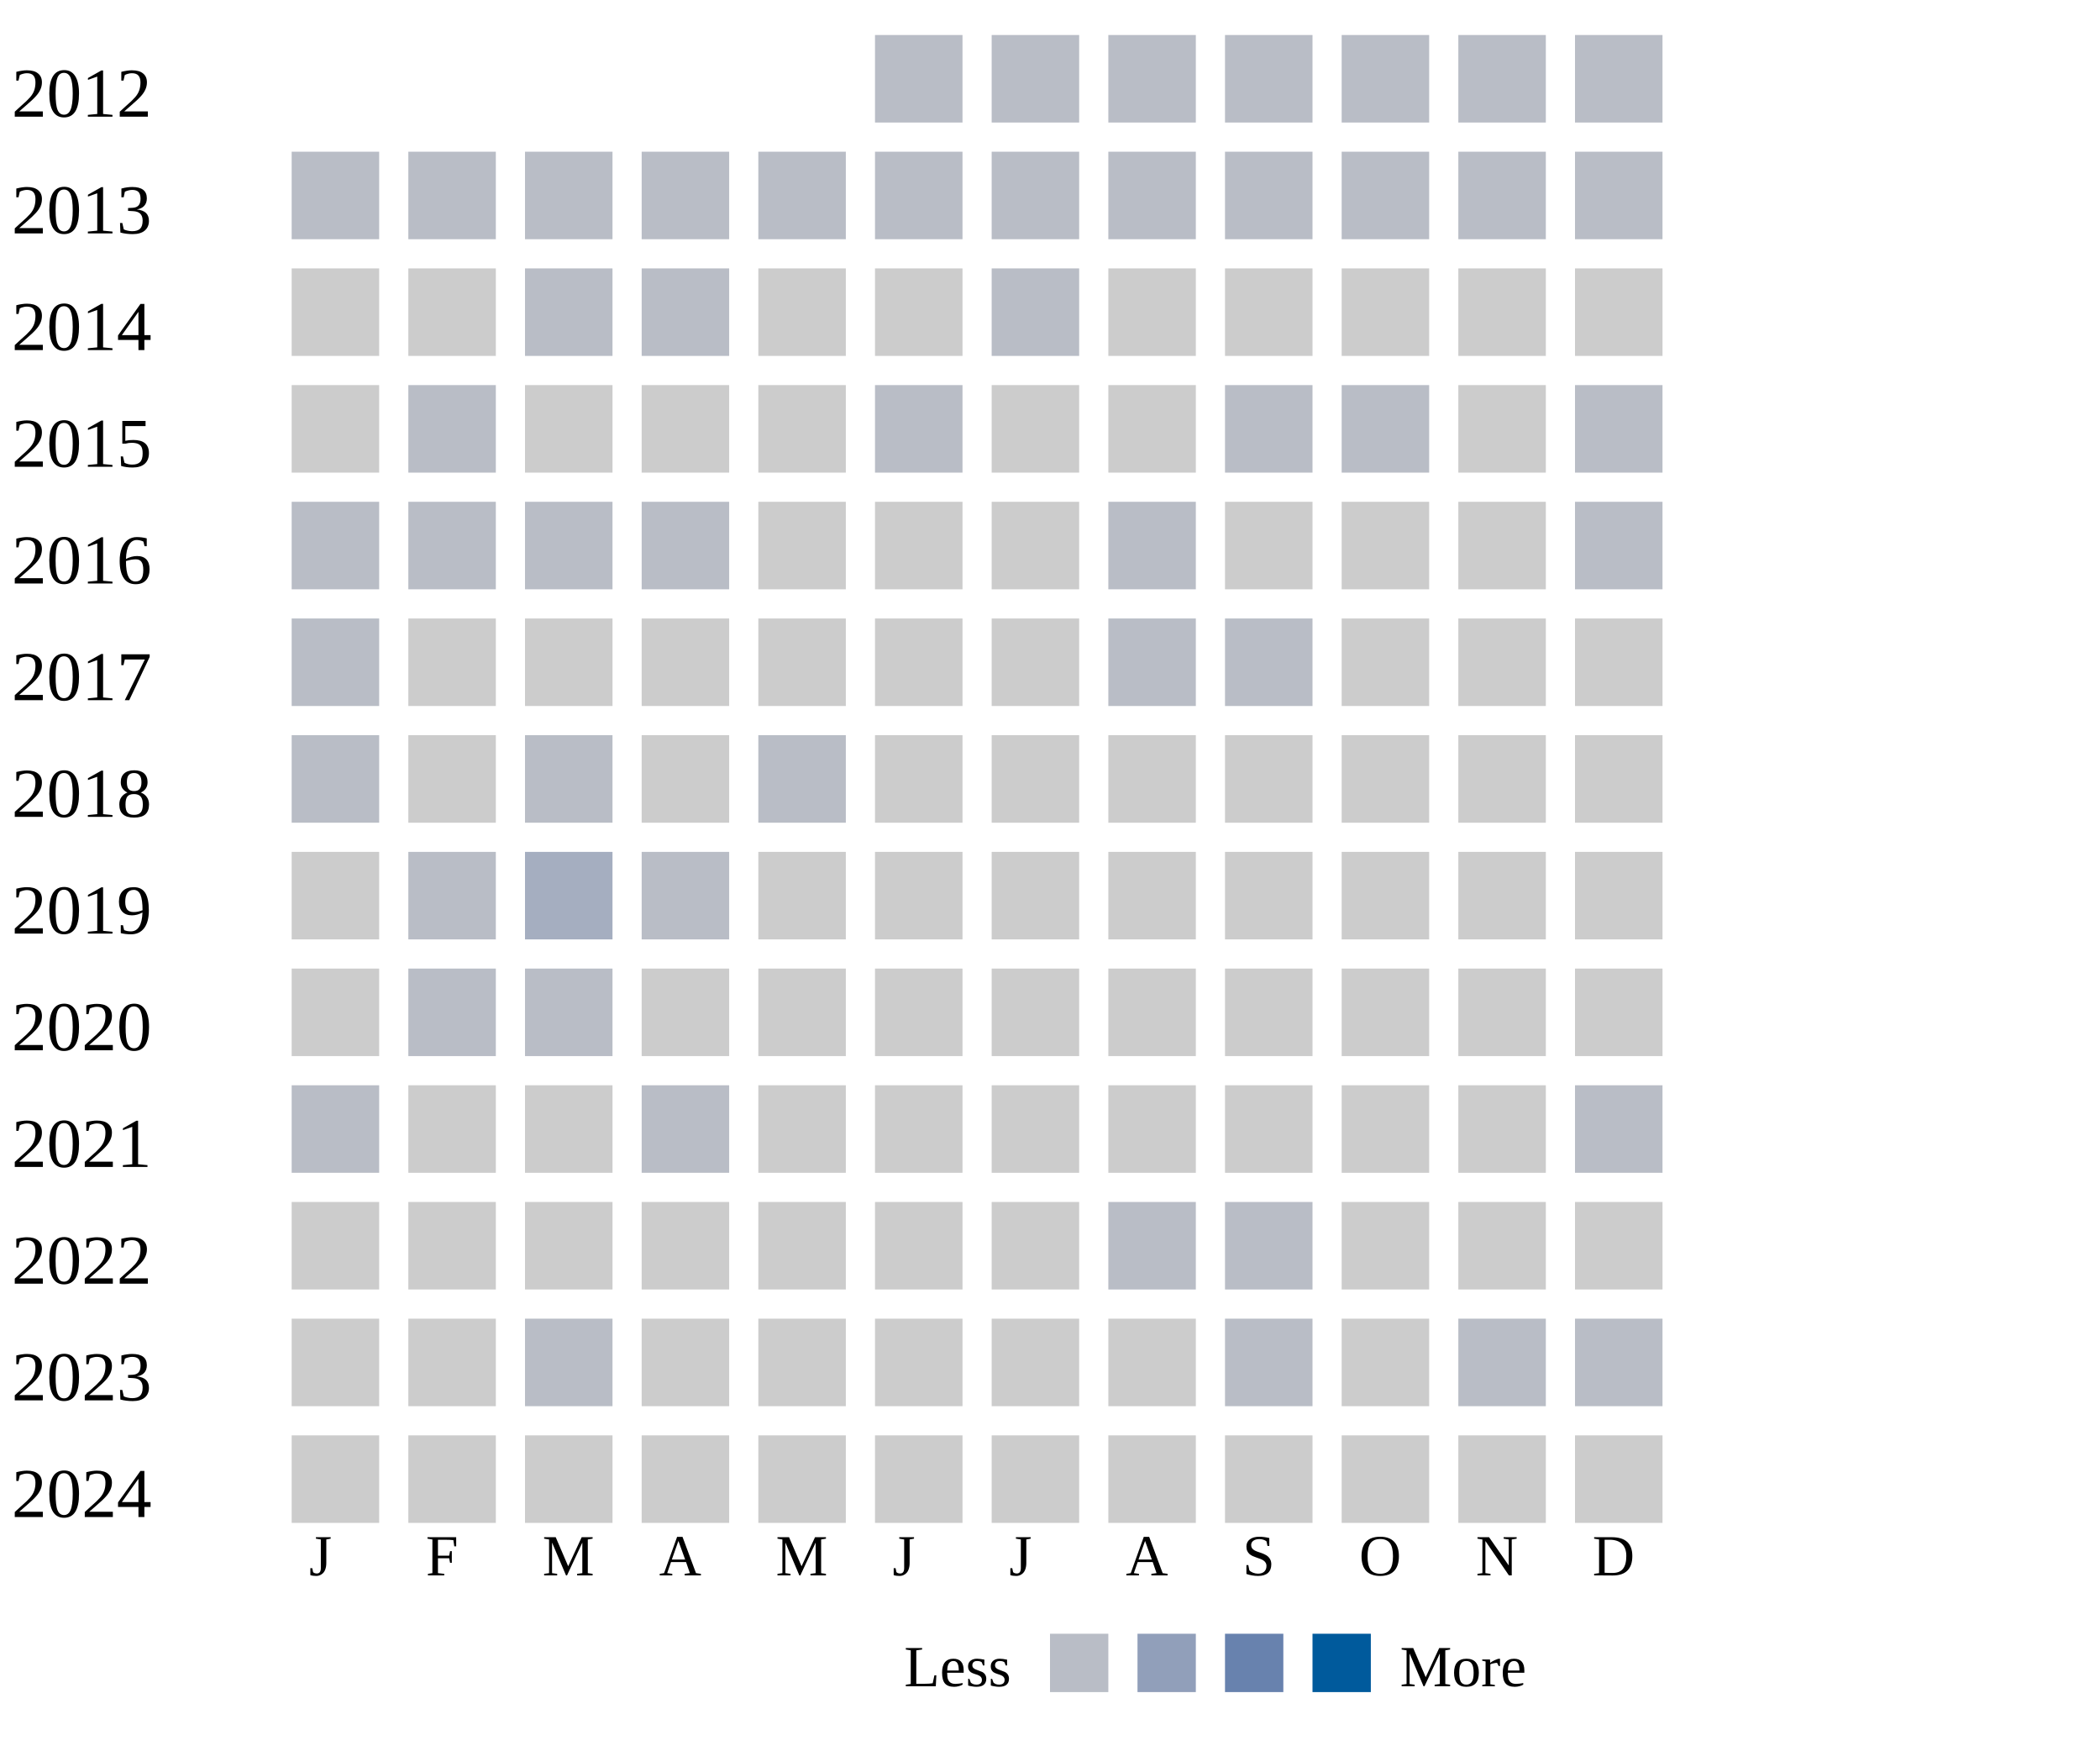
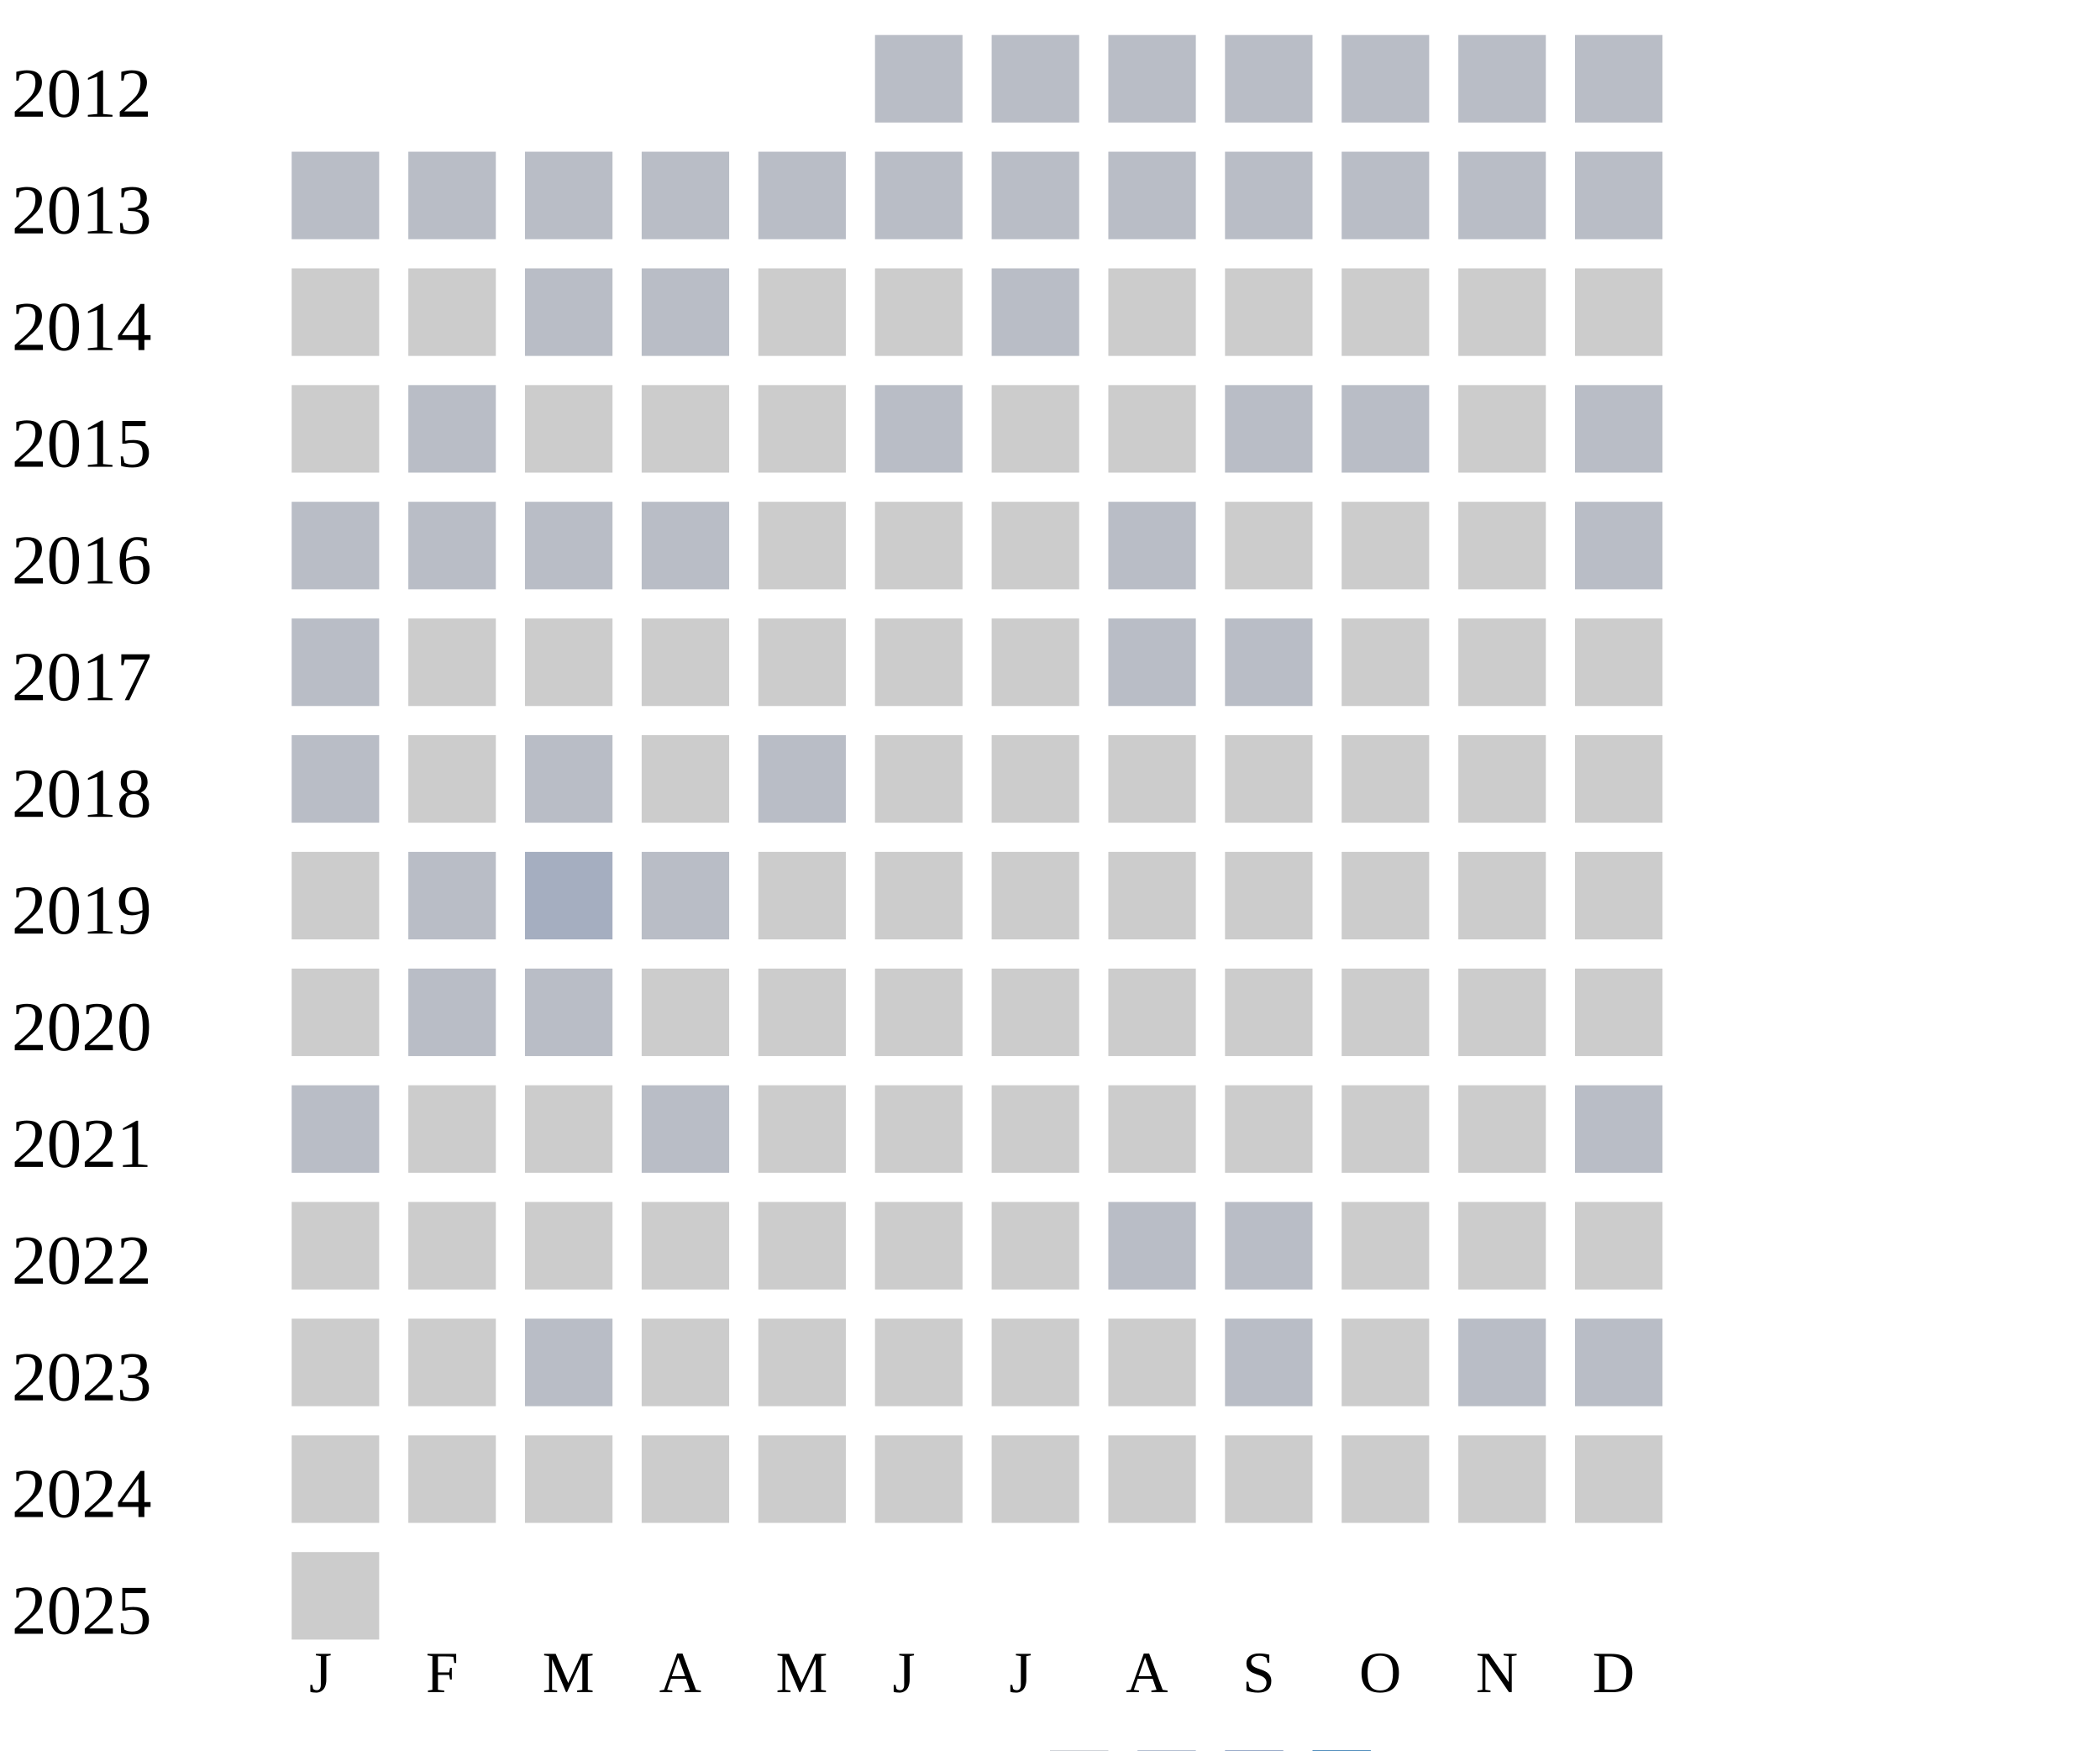
<svg xmlns="http://www.w3.org/2000/svg" width="360" height="300">
  <g transform="translate(0 0)">
    <text x="2" y="20">2012</text>
    <rect x="150" y="6" width="15" height="15" fill="#b9bdc6" />
    <rect x="170" y="6" width="15" height="15" fill="#b9bdc6" />
    <rect x="190" y="6" width="15" height="15" fill="#b9bdc6" />
    <rect x="210" y="6" width="15" height="15" fill="#b9bdc6" />
    <rect x="230" y="6" width="15" height="15" fill="#b9bdc6" />
    <rect x="250" y="6" width="15" height="15" fill="#b9bdc6" />
    <rect x="270" y="6" width="15" height="15" fill="#b9bdc6" />
  </g>
  <g transform="translate(0 20)">
    <text x="2" y="20">2013</text>
    <rect x="50" y="6" width="15" height="15" fill="#b9bdc6" />
    <rect x="70" y="6" width="15" height="15" fill="#b9bdc6" />
    <rect x="90" y="6" width="15" height="15" fill="#b9bdc6" />
    <rect x="110" y="6" width="15" height="15" fill="#b9bdc6" />
    <rect x="130" y="6" width="15" height="15" fill="#b9bdc6" />
    <rect x="150" y="6" width="15" height="15" fill="#b9bdc6" />
    <rect x="170" y="6" width="15" height="15" fill="#b9bdc6" />
    <rect x="190" y="6" width="15" height="15" fill="#b9bdc6" />
    <rect x="210" y="6" width="15" height="15" fill="#b9bdc6" />
    <rect x="230" y="6" width="15" height="15" fill="#b9bdc6" />
    <rect x="250" y="6" width="15" height="15" fill="#b9bdc6" />
    <rect x="270" y="6" width="15" height="15" fill="#b9bdc6" />
  </g>
  <g transform="translate(0 40)">
    <text x="2" y="20">2014</text>
    <rect x="50" y="6" width="15" height="15" fill="#cccccc" />
    <rect x="70" y="6" width="15" height="15" fill="#cccccc" />
    <rect x="90" y="6" width="15" height="15" fill="#b9bdc6" />
    <rect x="110" y="6" width="15" height="15" fill="#b9bdc6" />
    <rect x="130" y="6" width="15" height="15" fill="#cccccc" />
    <rect x="150" y="6" width="15" height="15" fill="#cccccc" />
    <rect x="170" y="6" width="15" height="15" fill="#b9bdc6" />
    <rect x="190" y="6" width="15" height="15" fill="#cccccc" />
    <rect x="210" y="6" width="15" height="15" fill="#cccccc" />
    <rect x="230" y="6" width="15" height="15" fill="#cccccc" />
    <rect x="250" y="6" width="15" height="15" fill="#cccccc" />
    <rect x="270" y="6" width="15" height="15" fill="#cccccc" />
  </g>
  <g transform="translate(0 60)">
    <text x="2" y="20">2015</text>
    <rect x="50" y="6" width="15" height="15" fill="#cccccc" />
    <rect x="70" y="6" width="15" height="15" fill="#b9bdc6" />
    <rect x="90" y="6" width="15" height="15" fill="#cccccc" />
    <rect x="110" y="6" width="15" height="15" fill="#cccccc" />
    <rect x="130" y="6" width="15" height="15" fill="#cccccc" />
    <rect x="150" y="6" width="15" height="15" fill="#b9bdc6" />
    <rect x="170" y="6" width="15" height="15" fill="#cccccc" />
    <rect x="190" y="6" width="15" height="15" fill="#cccccc" />
    <rect x="210" y="6" width="15" height="15" fill="#b9bdc6" />
    <rect x="230" y="6" width="15" height="15" fill="#b9bdc6" />
    <rect x="250" y="6" width="15" height="15" fill="#cccccc" />
    <rect x="270" y="6" width="15" height="15" fill="#b9bdc6" />
  </g>
  <g transform="translate(0 80)">
    <text x="2" y="20">2016</text>
    <rect x="50" y="6" width="15" height="15" fill="#b9bdc6" />
    <rect x="70" y="6" width="15" height="15" fill="#b9bdc6" />
    <rect x="90" y="6" width="15" height="15" fill="#b9bdc6" />
    <rect x="110" y="6" width="15" height="15" fill="#b9bdc6" />
    <rect x="130" y="6" width="15" height="15" fill="#cccccc" />
    <rect x="150" y="6" width="15" height="15" fill="#cccccc" />
    <rect x="170" y="6" width="15" height="15" fill="#cccccc" />
    <rect x="190" y="6" width="15" height="15" fill="#b9bdc6" />
    <rect x="210" y="6" width="15" height="15" fill="#cccccc" />
    <rect x="230" y="6" width="15" height="15" fill="#cccccc" />
    <rect x="250" y="6" width="15" height="15" fill="#cccccc" />
    <rect x="270" y="6" width="15" height="15" fill="#b9bdc6" />
  </g>
  <g transform="translate(0 100)">
    <text x="2" y="20">2017</text>
    <rect x="50" y="6" width="15" height="15" fill="#b9bdc6" />
    <rect x="70" y="6" width="15" height="15" fill="#cccccc" />
    <rect x="90" y="6" width="15" height="15" fill="#cccccc" />
    <rect x="110" y="6" width="15" height="15" fill="#cccccc" />
    <rect x="130" y="6" width="15" height="15" fill="#cccccc" />
    <rect x="150" y="6" width="15" height="15" fill="#cccccc" />
    <rect x="170" y="6" width="15" height="15" fill="#cccccc" />
    <rect x="190" y="6" width="15" height="15" fill="#b9bdc6" />
    <rect x="210" y="6" width="15" height="15" fill="#b9bdc6" />
    <rect x="230" y="6" width="15" height="15" fill="#cccccc" />
    <rect x="250" y="6" width="15" height="15" fill="#cccccc" />
    <rect x="270" y="6" width="15" height="15" fill="#cccccc" />
  </g>
  <g transform="translate(0 120)">
    <text x="2" y="20">2018</text>
    <rect x="50" y="6" width="15" height="15" fill="#b9bdc6" />
    <rect x="70" y="6" width="15" height="15" fill="#cccccc" />
    <rect x="90" y="6" width="15" height="15" fill="#b9bdc6" />
    <rect x="110" y="6" width="15" height="15" fill="#cccccc" />
    <rect x="130" y="6" width="15" height="15" fill="#b9bdc6" />
    <rect x="150" y="6" width="15" height="15" fill="#cccccc" />
    <rect x="170" y="6" width="15" height="15" fill="#cccccc" />
    <rect x="190" y="6" width="15" height="15" fill="#cccccc" />
    <rect x="210" y="6" width="15" height="15" fill="#cccccc" />
    <rect x="230" y="6" width="15" height="15" fill="#cccccc" />
    <rect x="250" y="6" width="15" height="15" fill="#cccccc" />
    <rect x="270" y="6" width="15" height="15" fill="#cccccc" />
  </g>
  <g transform="translate(0 140)">
    <text x="2" y="20">2019</text>
    <rect x="50" y="6" width="15" height="15" fill="#cccccc" />
    <rect x="70" y="6" width="15" height="15" fill="#b9bdc6" />
    <rect x="90" y="6" width="15" height="15" fill="#a5aec0" />
    <rect x="110" y="6" width="15" height="15" fill="#b9bdc6" />
    <rect x="130" y="6" width="15" height="15" fill="#cccccc" />
    <rect x="150" y="6" width="15" height="15" fill="#cccccc" />
    <rect x="170" y="6" width="15" height="15" fill="#cccccc" />
    <rect x="190" y="6" width="15" height="15" fill="#cccccc" />
    <rect x="210" y="6" width="15" height="15" fill="#cccccc" />
    <rect x="230" y="6" width="15" height="15" fill="#cccccc" />
    <rect x="250" y="6" width="15" height="15" fill="#cccccc" />
    <rect x="270" y="6" width="15" height="15" fill="#cccccc" />
  </g>
  <g transform="translate(0 160)">
    <text x="2" y="20">2020</text>
    <rect x="50" y="6" width="15" height="15" fill="#cccccc" />
    <rect x="70" y="6" width="15" height="15" fill="#b9bdc6" />
    <rect x="90" y="6" width="15" height="15" fill="#b9bdc6" />
    <rect x="110" y="6" width="15" height="15" fill="#cccccc" />
    <rect x="130" y="6" width="15" height="15" fill="#cccccc" />
    <rect x="150" y="6" width="15" height="15" fill="#cccccc" />
    <rect x="170" y="6" width="15" height="15" fill="#cccccc" />
    <rect x="190" y="6" width="15" height="15" fill="#cccccc" />
    <rect x="210" y="6" width="15" height="15" fill="#cccccc" />
    <rect x="230" y="6" width="15" height="15" fill="#cccccc" />
    <rect x="250" y="6" width="15" height="15" fill="#cccccc" />
    <rect x="270" y="6" width="15" height="15" fill="#cccccc" />
  </g>
  <g transform="translate(0 180)">
    <text x="2" y="20">2021</text>
    <rect x="50" y="6" width="15" height="15" fill="#b9bdc6" />
    <rect x="70" y="6" width="15" height="15" fill="#cccccc" />
    <rect x="90" y="6" width="15" height="15" fill="#cccccc" />
    <rect x="110" y="6" width="15" height="15" fill="#b9bdc6" />
    <rect x="130" y="6" width="15" height="15" fill="#cccccc" />
    <rect x="150" y="6" width="15" height="15" fill="#cccccc" />
    <rect x="170" y="6" width="15" height="15" fill="#cccccc" />
    <rect x="190" y="6" width="15" height="15" fill="#cccccc" />
    <rect x="210" y="6" width="15" height="15" fill="#cccccc" />
    <rect x="230" y="6" width="15" height="15" fill="#cccccc" />
    <rect x="250" y="6" width="15" height="15" fill="#cccccc" />
    <rect x="270" y="6" width="15" height="15" fill="#b9bdc6" />
  </g>
  <g transform="translate(0 200)">
    <text x="2" y="20">2022</text>
    <rect x="50" y="6" width="15" height="15" fill="#cccccc" />
    <rect x="70" y="6" width="15" height="15" fill="#cccccc" />
    <rect x="90" y="6" width="15" height="15" fill="#cccccc" />
    <rect x="110" y="6" width="15" height="15" fill="#cccccc" />
    <rect x="130" y="6" width="15" height="15" fill="#cccccc" />
    <rect x="150" y="6" width="15" height="15" fill="#cccccc" />
    <rect x="170" y="6" width="15" height="15" fill="#cccccc" />
    <rect x="190" y="6" width="15" height="15" fill="#b9bdc6" />
    <rect x="210" y="6" width="15" height="15" fill="#b9bdc6" />
    <rect x="230" y="6" width="15" height="15" fill="#cccccc" />
    <rect x="250" y="6" width="15" height="15" fill="#cccccc" />
    <rect x="270" y="6" width="15" height="15" fill="#cccccc" />
  </g>
  <g transform="translate(0 220)">
    <text x="2" y="20">2023</text>
    <rect x="50" y="6" width="15" height="15" fill="#cccccc" />
    <rect x="70" y="6" width="15" height="15" fill="#cccccc" />
    <rect x="90" y="6" width="15" height="15" fill="#b9bdc6" />
    <rect x="110" y="6" width="15" height="15" fill="#cccccc" />
    <rect x="130" y="6" width="15" height="15" fill="#cccccc" />
    <rect x="150" y="6" width="15" height="15" fill="#cccccc" />
    <rect x="170" y="6" width="15" height="15" fill="#cccccc" />
    <rect x="190" y="6" width="15" height="15" fill="#cccccc" />
    <rect x="210" y="6" width="15" height="15" fill="#b9bdc6" />
    <rect x="230" y="6" width="15" height="15" fill="#cccccc" />
    <rect x="250" y="6" width="15" height="15" fill="#b9bdc6" />
    <rect x="270" y="6" width="15" height="15" fill="#b9bdc6" />
  </g>
  <g transform="translate(0 240)">
    <text x="2" y="20">2024</text>
    <rect x="50" y="6" width="15" height="15" fill="#cccccc" />
    <rect x="70" y="6" width="15" height="15" fill="#cccccc" />
    <rect x="90" y="6" width="15" height="15" fill="#cccccc" />
    <rect x="110" y="6" width="15" height="15" fill="#cccccc" />
    <rect x="130" y="6" width="15" height="15" fill="#cccccc" />
    <rect x="150" y="6" width="15" height="15" fill="#cccccc" />
    <rect x="170" y="6" width="15" height="15" fill="#cccccc" />
    <rect x="190" y="6" width="15" height="15" fill="#cccccc" />
    <rect x="210" y="6" width="15" height="15" fill="#cccccc" />
    <rect x="230" y="6" width="15" height="15" fill="#cccccc" />
    <rect x="250" y="6" width="15" height="15" fill="#cccccc" />
    <rect x="270" y="6" width="15" height="15" fill="#cccccc" />
  </g>
-   <text style="font-size: 10px; text-align: center" x="53" y="270">J</text>
-   <text style="font-size: 10px; text-align: center" x="73" y="270">F</text>
-   <text style="font-size: 10px; text-align: center" x="93" y="270">M</text>
-   <text style="font-size: 10px; text-align: center" x="113" y="270">A</text>
-   <text style="font-size: 10px; text-align: center" x="133" y="270">M</text>
-   <text style="font-size: 10px; text-align: center" x="153" y="270">J</text>
-   <text style="font-size: 10px; text-align: center" x="173" y="270">J</text>
-   <text style="font-size: 10px; text-align: center" x="193" y="270">A</text>
-   <text style="font-size: 10px; text-align: center" x="213" y="270">S</text>
-   <text style="font-size: 10px; text-align: center" x="233" y="270">O</text>
-   <text style="font-size: 10px; text-align: center" x="253" y="270">N</text>
-   <text style="font-size: 10px; text-align: center" x="273" y="270">D</text>
-   <text style="font-size: 10px;" x="155" y="289">Less</text>
-   <rect fill="#b9bdc6" width="10" height="10" x="180" y="280" />
-   <rect fill="#919fba" width="10" height="10" x="195" y="280" />
-   <rect fill="#6882ae" width="10" height="10" x="210" y="280" />
-   <rect fill="#005a9c" width="10" height="10" x="225" y="280" />
-   <text x="240" y="289" style="font-size: 10px;">More</text>
+   <g transform="translate(0 260)">
+     <text x="2" y="20">2025</text>
+     <rect x="50" y="6" width="15" height="15" fill="#cccccc" />
+   </g>
+   <text style="font-size: 10px; text-align: center" x="53" y="290">J</text>
+   <text style="font-size: 10px; text-align: center" x="73" y="290">F</text>
+   <text style="font-size: 10px; text-align: center" x="93" y="290">M</text>
+   <text style="font-size: 10px; text-align: center" x="113" y="290">A</text>
+   <text style="font-size: 10px; text-align: center" x="133" y="290">M</text>
+   <text style="font-size: 10px; text-align: center" x="153" y="290">J</text>
+   <text style="font-size: 10px; text-align: center" x="173" y="290">J</text>
+   <text style="font-size: 10px; text-align: center" x="193" y="290">A</text>
+   <text style="font-size: 10px; text-align: center" x="213" y="290">S</text>
+   <text style="font-size: 10px; text-align: center" x="233" y="290">O</text>
+   <text style="font-size: 10px; text-align: center" x="253" y="290">N</text>
+   <text style="font-size: 10px; text-align: center" x="273" y="290">D</text>
+   <text style="font-size: 10px;" x="155" y="309">Less</text>
+   <rect fill="#b9bdc6" width="10" height="10" x="180" y="300" />
+   <rect fill="#919fba" width="10" height="10" x="195" y="300" />
+   <rect fill="#6882ae" width="10" height="10" x="210" y="300" />
+   <rect fill="#005a9c" width="10" height="10" x="225" y="300" />
+   <text x="240" y="309" style="font-size: 10px;">More</text>
</svg>
